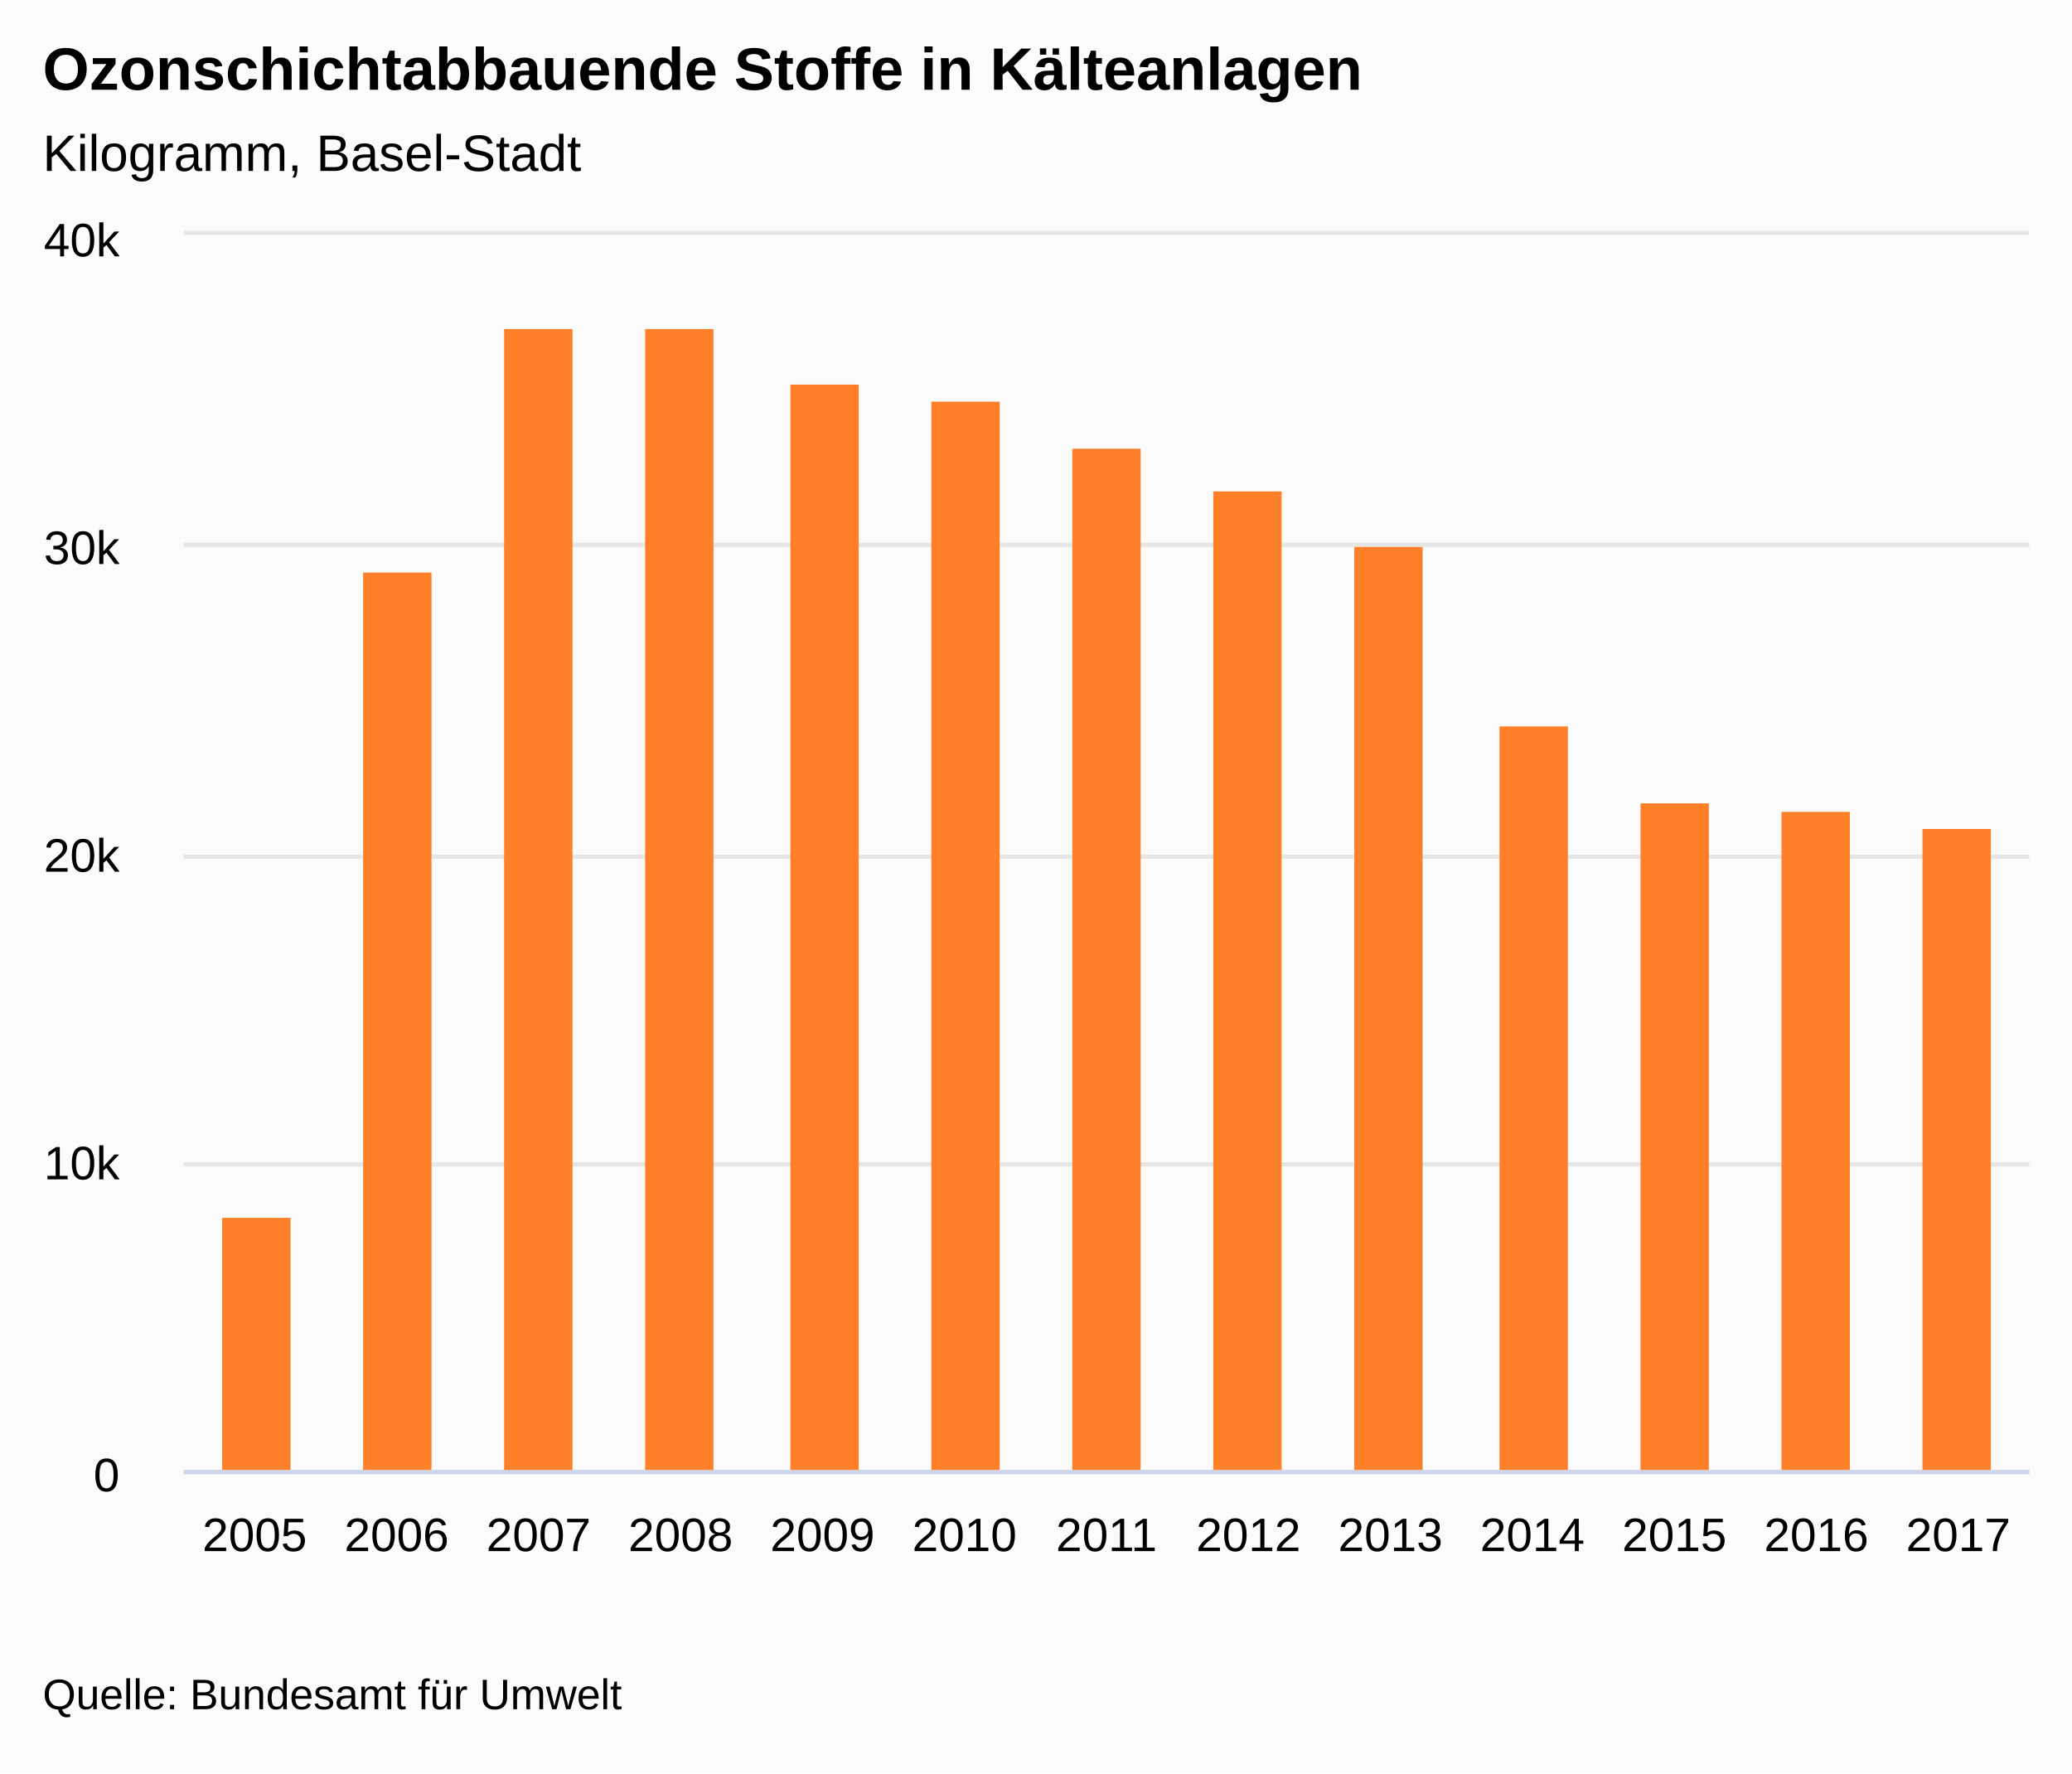
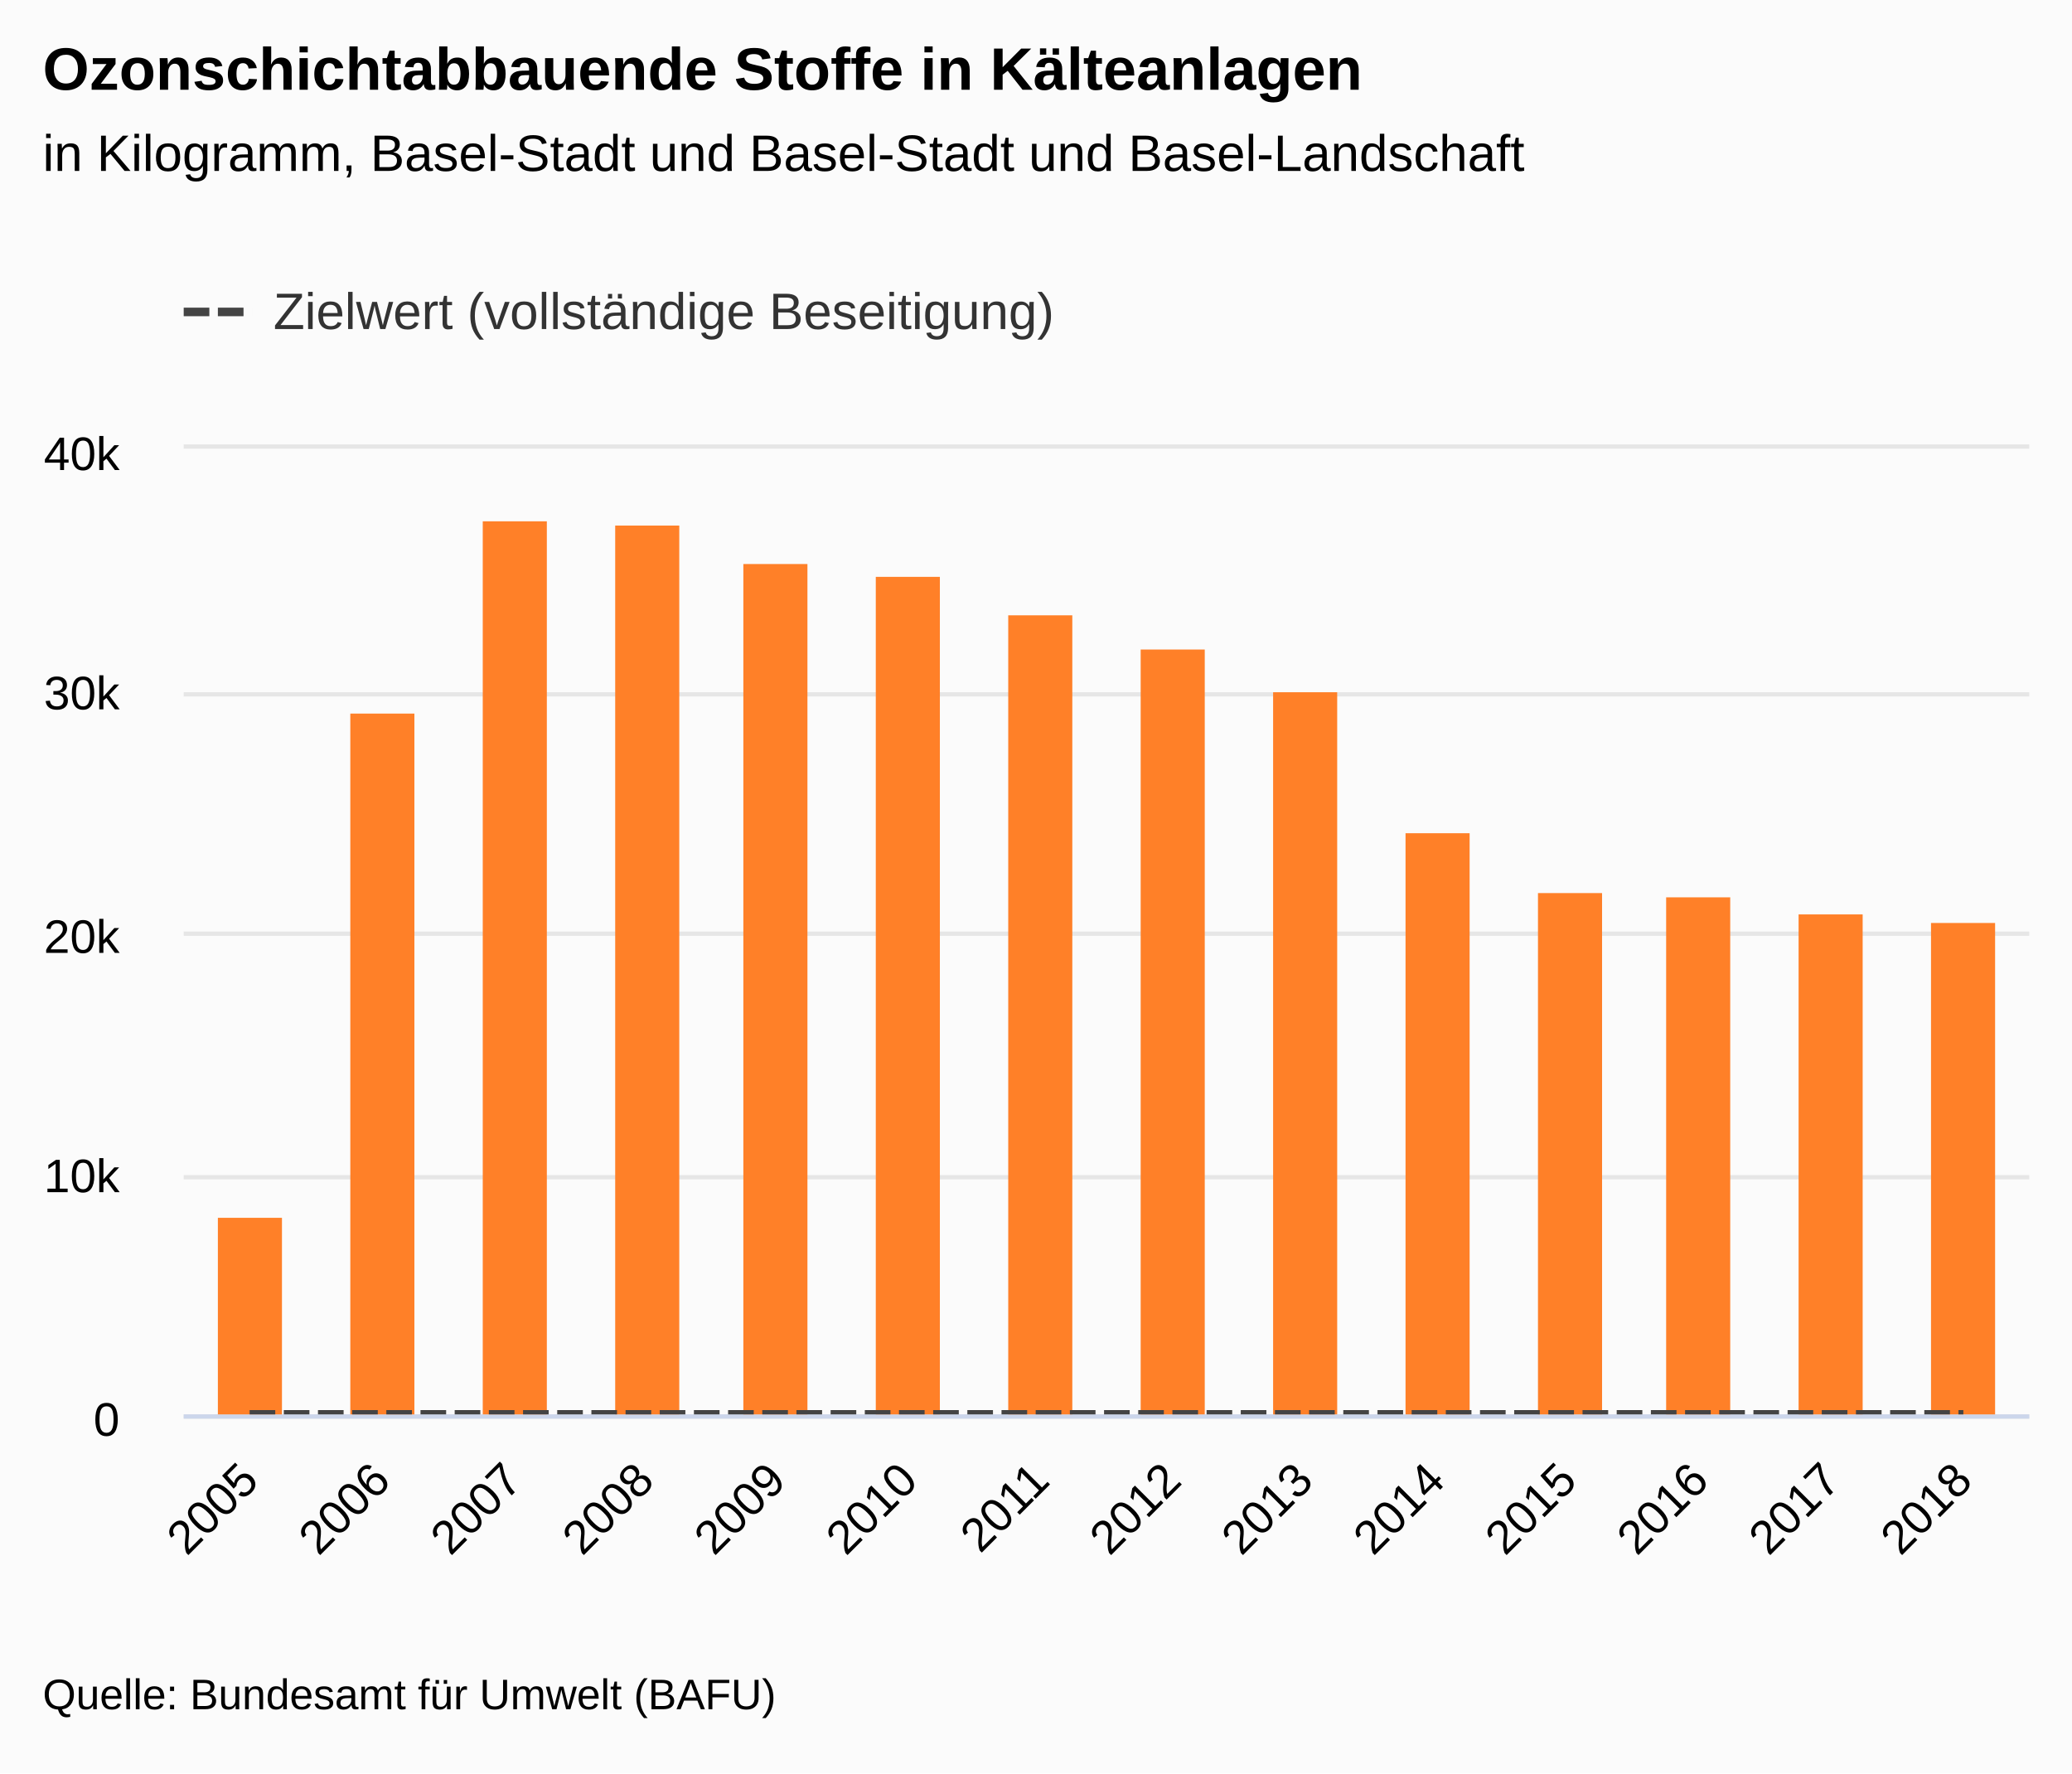
<svg xmlns="http://www.w3.org/2000/svg" version="1.1" class="highcharts-root" style="font-family:&quot;Lucida Grande&quot;, &quot;Lucida Sans Unicode&quot;, Arial, Helvetica, sans-serif;font-size:12px;" viewBox="0 0 485 415">
  <defs>
-     <clipPath id="highcharts-ui85b9i-7">
-       <rect x="0" y="0" width="432" height="289" fill="none" />
+     <clipPath id="highcharts-hm5xgry-7">
+       <rect x="0" y="0" width="432" height="226" fill="none" />
    </clipPath>
-     <clipPath id="highcharts-ui85b9i-8">
-       <rect x="0" y="0" width="432" height="289" fill="none" />
+     <clipPath id="highcharts-hm5xgry-8">
+       <rect x="0" y="0" width="432" height="226" fill="none" />
    </clipPath>
  </defs>
  <rect fill="#fbfbfb" class="highcharts-background" x="0" y="0" width="485" height="415" rx="0" ry="0" />
-   <rect fill="none" class="highcharts-plot-background" x="43" y="55" width="432" height="289" />
+   <rect fill="none" class="highcharts-plot-background" x="43" y="105" width="432" height="226" />
  <g class="highcharts-label" style="cursor:pointer;" transform="translate(10,451)">
    <text x="0" data-z-index="1" y="0">
      <tspan>&gt; Indikator-Details</tspan>
    </text>
  </g>
  <g class="highcharts-label" style="cursor:pointer;" transform="translate(10,451)">
    <text x="0" data-z-index="1" y="0">
      <tspan>&gt; Indikator-Details</tspan>
    </text>
  </g>
  <g class="highcharts-pane-group" data-z-index="0" />
  <g class="highcharts-grid highcharts-xaxis-grid " data-z-index="1">
-     <path fill="none" data-z-index="1" class="highcharts-grid-line" d="M 75.5 55 L 75.5 344" opacity="1" />
-     <path fill="none" data-z-index="1" class="highcharts-grid-line" d="M 108.5 55 L 108.5 344" opacity="1" />
-     <path fill="none" data-z-index="1" class="highcharts-grid-line" d="M 142.5 55 L 142.5 344" opacity="1" />
-     <path fill="none" data-z-index="1" class="highcharts-grid-line" d="M 175.5 55 L 175.5 344" opacity="1" />
-     <path fill="none" data-z-index="1" class="highcharts-grid-line" d="M 208.5 55 L 208.5 344" opacity="1" />
-     <path fill="none" data-z-index="1" class="highcharts-grid-line" d="M 241.5 55 L 241.5 344" opacity="1" />
-     <path fill="none" data-z-index="1" class="highcharts-grid-line" d="M 275.5 55 L 275.5 344" opacity="1" />
-     <path fill="none" data-z-index="1" class="highcharts-grid-line" d="M 308.5 55 L 308.5 344" opacity="1" />
-     <path fill="none" data-z-index="1" class="highcharts-grid-line" d="M 341.5 55 L 341.5 344" opacity="1" />
-     <path fill="none" data-z-index="1" class="highcharts-grid-line" d="M 374.5 55 L 374.5 344" opacity="1" />
-     <path fill="none" data-z-index="1" class="highcharts-grid-line" d="M 408.5 55 L 408.5 344" opacity="1" />
-     <path fill="none" data-z-index="1" class="highcharts-grid-line" d="M 441.5 55 L 441.5 344" opacity="1" />
-     <path fill="none" data-z-index="1" class="highcharts-grid-line" d="M 474.5 55 L 474.5 344" opacity="1" />
-     <path fill="none" data-z-index="1" class="highcharts-grid-line" d="M 42.5 55 L 42.5 344" opacity="1" />
+     <path fill="none" data-z-index="1" class="highcharts-grid-line" d="M 73.5 105 L 73.5 331" opacity="1" />
+     <path fill="none" data-z-index="1" class="highcharts-grid-line" d="M 104.5 105 L 104.5 331" opacity="1" />
+     <path fill="none" data-z-index="1" class="highcharts-grid-line" d="M 135.5 105 L 135.5 331" opacity="1" />
+     <path fill="none" data-z-index="1" class="highcharts-grid-line" d="M 165.5 105 L 165.5 331" opacity="1" />
+     <path fill="none" data-z-index="1" class="highcharts-grid-line" d="M 196.5 105 L 196.5 331" opacity="1" />
+     <path fill="none" data-z-index="1" class="highcharts-grid-line" d="M 227.5 105 L 227.5 331" opacity="1" />
+     <path fill="none" data-z-index="1" class="highcharts-grid-line" d="M 258.5 105 L 258.5 331" opacity="1" />
+     <path fill="none" data-z-index="1" class="highcharts-grid-line" d="M 289.5 105 L 289.5 331" opacity="1" />
+     <path fill="none" data-z-index="1" class="highcharts-grid-line" d="M 320.5 105 L 320.5 331" opacity="1" />
+     <path fill="none" data-z-index="1" class="highcharts-grid-line" d="M 351.5 105 L 351.5 331" opacity="1" />
+     <path fill="none" data-z-index="1" class="highcharts-grid-line" d="M 381.5 105 L 381.5 331" opacity="1" />
+     <path fill="none" data-z-index="1" class="highcharts-grid-line" d="M 412.5 105 L 412.5 331" opacity="1" />
+     <path fill="none" data-z-index="1" class="highcharts-grid-line" d="M 443.5 105 L 443.5 331" opacity="1" />
+     <path fill="none" data-z-index="1" class="highcharts-grid-line" d="M 474.5 105 L 474.5 331" opacity="1" />
+     <path fill="none" data-z-index="1" class="highcharts-grid-line" d="M 42.5 105 L 42.5 331" opacity="1" />
  </g>
  <g class="highcharts-grid highcharts-yaxis-grid " data-z-index="1">
-     <path fill="none" stroke="#e6e6e6" stroke-width="1" data-z-index="1" class="highcharts-grid-line" d="M 43 344.5 L 475 344.5" opacity="1" />
-     <path fill="none" stroke="#e6e6e6" stroke-width="1" data-z-index="1" class="highcharts-grid-line" d="M 43 272.5 L 475 272.5" opacity="1" />
-     <path fill="none" stroke="#e6e6e6" stroke-width="1" data-z-index="1" class="highcharts-grid-line" d="M 43 200.5 L 475 200.5" opacity="1" />
-     <path fill="none" stroke="#e6e6e6" stroke-width="1" data-z-index="1" class="highcharts-grid-line" d="M 43 127.5 L 475 127.5" opacity="1" />
-     <path fill="none" stroke="#e6e6e6" stroke-width="1" data-z-index="1" class="highcharts-grid-line" d="M 43 54.5 L 475 54.5" opacity="1" />
+     <path fill="none" stroke="#e6e6e6" stroke-width="1" data-z-index="1" class="highcharts-grid-line" d="M 43 331.5 L 475 331.5" opacity="1" />
+     <path fill="none" stroke="#e6e6e6" stroke-width="1" data-z-index="1" class="highcharts-grid-line" d="M 43 275.5 L 475 275.5" opacity="1" />
+     <path fill="none" stroke="#e6e6e6" stroke-width="1" data-z-index="1" class="highcharts-grid-line" d="M 43 218.5 L 475 218.5" opacity="1" />
+     <path fill="none" stroke="#e6e6e6" stroke-width="1" data-z-index="1" class="highcharts-grid-line" d="M 43 162.5 L 475 162.5" opacity="1" />
+     <path fill="none" stroke="#e6e6e6" stroke-width="1" data-z-index="1" class="highcharts-grid-line" d="M 43 104.5 L 475 104.5" opacity="1" />
  </g>
  <g class="highcharts-grid highcharts-yaxis-grid " data-z-index="1" />
-   <rect fill="none" class="highcharts-plot-border" data-z-index="1" x="43" y="55" width="432" height="289" />
+   <rect fill="none" class="highcharts-plot-border" data-z-index="1" x="43" y="105" width="432" height="226" />
  <g class="highcharts-axis highcharts-xaxis " data-z-index="2">
-     <path fill="none" class="highcharts-axis-line" stroke="#ccd6eb" stroke-width="1" data-z-index="7" d="M 43 344.5 L 475 344.5" />
+     <path fill="none" class="highcharts-axis-line" stroke="#ccd6eb" stroke-width="1" data-z-index="7" d="M 43 331.5 L 475 331.5" />
  </g>
  <g class="highcharts-axis highcharts-yaxis " data-z-index="2">
-     <path fill="none" class="highcharts-axis-line" data-z-index="7" d="M 43 55 L 43 344" />
+     <path fill="none" class="highcharts-axis-line" data-z-index="7" d="M 43 105 L 43 331" />
  </g>
  <g class="highcharts-axis highcharts-yaxis " data-z-index="2">
-     <path fill="none" class="highcharts-axis-line" data-z-index="7" d="M 475 55 L 475 344" />
+     <path fill="none" class="highcharts-axis-line" data-z-index="7" d="M 475 105 L 475 331" />
  </g>
  <g class="highcharts-series-group" data-z-index="3">
-     <g data-z-index="0.1" class="highcharts-series highcharts-series-0 highcharts-column-series " transform="translate(43,55) scale(1 1)" clip-path="url(#highcharts-ui85b9i-8)">
-       <rect x="9" y="230" width="16" height="60" fill="#FF8028" class="highcharts-point" />
-       <rect x="42" y="79" width="16" height="211" fill="#FF8028" class="highcharts-point" />
-       <rect x="75" y="22" width="16" height="268" fill="#FF8028" class="highcharts-point" />
-       <rect x="108" y="22" width="16" height="268" fill="#FF8028" class="highcharts-point" />
-       <rect x="142" y="35" width="16" height="255" fill="#FF8028" class="highcharts-point" />
-       <rect x="175" y="39" width="16" height="251" fill="#FF8028" class="highcharts-point" />
-       <rect x="208" y="50" width="16" height="240" fill="#FF8028" class="highcharts-point" />
-       <rect x="241" y="60" width="16" height="230" fill="#FF8028" class="highcharts-point" />
-       <rect x="274" y="73" width="16" height="217" fill="#FF8028" class="highcharts-point" />
-       <rect x="308" y="115" width="16" height="175" fill="#FF8028" class="highcharts-point" />
-       <rect x="341" y="133" width="16" height="157" fill="#FF8028" class="highcharts-point" />
-       <rect x="374" y="135" width="16" height="155" fill="#FF8028" class="highcharts-point" />
-       <rect x="407" y="139" width="16" height="151" fill="#FF8028" class="highcharts-point" />
+     <g data-z-index="0.1" class="highcharts-series highcharts-series-0 highcharts-column-series " transform="translate(43,105) scale(1 1)" clip-path="url(#highcharts-hm5xgry-8)">
+       <rect x="8" y="180" width="15" height="47" fill="#FF8028" class="highcharts-point" />
+       <rect x="39" y="62" width="15" height="165" fill="#FF8028" class="highcharts-point" />
+       <rect x="70" y="17" width="15" height="210" fill="#FF8028" class="highcharts-point" />
+       <rect x="101" y="18" width="15" height="209" fill="#FF8028" class="highcharts-point" />
+       <rect x="131" y="27" width="15" height="200" fill="#FF8028" class="highcharts-point" />
+       <rect x="162" y="30" width="15" height="197" fill="#FF8028" class="highcharts-point" />
+       <rect x="193" y="39" width="15" height="188" fill="#FF8028" class="highcharts-point" />
+       <rect x="224" y="47" width="15" height="180" fill="#FF8028" class="highcharts-point" />
+       <rect x="255" y="57" width="15" height="170" fill="#FF8028" class="highcharts-point" />
+       <rect x="286" y="90" width="15" height="137" fill="#FF8028" class="highcharts-point" />
+       <rect x="317" y="104" width="15" height="123" fill="#FF8028" class="highcharts-point" />
+       <rect x="347" y="105" width="15" height="122" fill="#FF8028" class="highcharts-point" />
+       <rect x="378" y="109" width="15" height="118" fill="#FF8028" class="highcharts-point" />
+       <rect x="409" y="111" width="15" height="116" fill="#FF8028" class="highcharts-point" />
    </g>
-     <g data-z-index="0.1" class="highcharts-markers highcharts-series-0 highcharts-column-series " transform="translate(43,55) scale(1 1)" clip-path="none" />
+     <g data-z-index="0.1" class="highcharts-markers highcharts-series-0 highcharts-column-series " transform="translate(43,105) scale(1 1)" clip-path="none" />
+     <g data-z-index="0.1" class="highcharts-series highcharts-series-1 highcharts-line-series " transform="translate(43,105) scale(1 1)" clip-path="url(#highcharts-hm5xgry-8)">
+       <path fill="none" d="M 15.429 226 L 46.286 226 L 77.143 226 L 108 226 L 138.857 226 L 169.714 226 L 200.571 226 L 231.429 226 L 262.286 226 L 293.143 226 L 324 226 L 354.857 226 L 385.714 226 L 416.571 226" class="highcharts-graph" data-z-index="1" stroke="#444444" stroke-width="2" stroke-dasharray="6,2" />
+     </g>
+     <g data-z-index="0.1" class="highcharts-markers highcharts-series-1 highcharts-line-series " transform="translate(43,105) scale(1 1)" clip-path="none" />
  </g>
  <text x="10" text-anchor="start" class="highcharts-title" data-z-index="4" style="color:#000000;font-size:1.167em;font-weight:bold;fill:#000000;" y="21">
    <tspan>Ozonschichtabbauende Stoffe in Kälteanlagen</tspan>
  </text>
  <text x="10" text-anchor="start" class="highcharts-subtitle" data-z-index="4" style="color:#000000;font-size:1em;fill:#000000;" y="40">
-     <tspan>Kilogramm, Basel-Stadt</tspan>
+     <tspan>in Kilogramm, Basel-Stadt und Basel-Stadt und Basel-Landschaft</tspan>
  </text>
  <g class="highcharts-axis-labels highcharts-xaxis-labels " data-z-index="7">
-     <text x="59.615" style="color:#000000;cursor:default;font-size:0.917em;fill:#000000;" text-anchor="middle" transform="translate(0,0)" y="363" opacity="1">2005</text>
-     <text x="92.846" style="color:#000000;cursor:default;font-size:0.917em;fill:#000000;" text-anchor="middle" transform="translate(0,0)" y="363" opacity="1">2006</text>
-     <text x="126.077" style="color:#000000;cursor:default;font-size:0.917em;fill:#000000;" text-anchor="middle" transform="translate(0,0)" y="363" opacity="1">2007</text>
-     <text x="159.308" style="color:#000000;cursor:default;font-size:0.917em;fill:#000000;" text-anchor="middle" transform="translate(0,0)" y="363" opacity="1">2008</text>
-     <text x="192.538" style="color:#000000;cursor:default;font-size:0.917em;fill:#000000;" text-anchor="middle" transform="translate(0,0)" y="363" opacity="1">2009</text>
-     <text x="225.769" style="color:#000000;cursor:default;font-size:0.917em;fill:#000000;" text-anchor="middle" transform="translate(0,0)" y="363" opacity="1">2010</text>
-     <text x="259" style="color:#000000;cursor:default;font-size:0.917em;fill:#000000;" text-anchor="middle" transform="translate(0,0)" y="363" opacity="1">2011</text>
-     <text x="292.231" style="color:#000000;cursor:default;font-size:0.917em;fill:#000000;" text-anchor="middle" transform="translate(0,0)" y="363" opacity="1">2012</text>
-     <text x="325.462" style="color:#000000;cursor:default;font-size:0.917em;fill:#000000;" text-anchor="middle" transform="translate(0,0)" y="363" opacity="1">2013</text>
-     <text x="358.692" style="color:#000000;cursor:default;font-size:0.917em;fill:#000000;" text-anchor="middle" transform="translate(0,0)" y="363" opacity="1">2014</text>
-     <text x="391.923" style="color:#000000;cursor:default;font-size:0.917em;fill:#000000;" text-anchor="middle" transform="translate(0,0)" y="363" opacity="1">2015</text>
-     <text x="425.154" style="color:#000000;cursor:default;font-size:0.917em;fill:#000000;" text-anchor="middle" transform="translate(0,0)" y="363" opacity="1">2016</text>
-     <text x="458.385" style="color:#000000;cursor:default;font-size:0.917em;fill:#000000;" text-anchor="middle" transform="translate(0,0)" y="363" opacity="1">2017</text>
+     <text x="61.021" style="color:#000000;cursor:default;font-size:0.917em;fill:#000000;" text-anchor="end" transform="translate(0,0) rotate(-45 61.0213 347)" y="347" opacity="1">2005</text>
+     <text x="91.878" style="color:#000000;cursor:default;font-size:0.917em;fill:#000000;" text-anchor="end" transform="translate(0,0) rotate(-45 91.87844 347)" y="347" opacity="1">2006</text>
+     <text x="122.736" style="color:#000000;cursor:default;font-size:0.917em;fill:#000000;" text-anchor="end" transform="translate(0,0) rotate(-45 122.7356 347)" y="347" opacity="1">2007</text>
+     <text x="153.593" style="color:#000000;cursor:default;font-size:0.917em;fill:#000000;" text-anchor="end" transform="translate(0,0) rotate(-45 153.5927 347)" y="347" opacity="1">2008</text>
+     <text x="184.45" style="color:#000000;cursor:default;font-size:0.917em;fill:#000000;" text-anchor="end" transform="translate(0,0) rotate(-45 184.4499 347)" y="347" opacity="1">2009</text>
+     <text x="215.307" style="color:#000000;cursor:default;font-size:0.917em;fill:#000000;" text-anchor="end" transform="translate(0,0) rotate(-45 215.307 347)" y="347" opacity="1">2010</text>
+     <text x="246.164" style="color:#000000;cursor:default;font-size:0.917em;fill:#000000;" text-anchor="end" transform="translate(0,0) rotate(-45 246.1642 347)" y="347" opacity="1">2011</text>
+     <text x="277.021" style="color:#000000;cursor:default;font-size:0.917em;fill:#000000;" text-anchor="end" transform="translate(0,0) rotate(-45 277.0213 347)" y="347" opacity="1">2012</text>
+     <text x="307.878" style="color:#000000;cursor:default;font-size:0.917em;fill:#000000;" text-anchor="end" transform="translate(0,0) rotate(-45 307.8784 347)" y="347" opacity="1">2013</text>
+     <text x="338.736" style="color:#000000;cursor:default;font-size:0.917em;fill:#000000;" text-anchor="end" transform="translate(0,0) rotate(-45 338.7356 347)" y="347" opacity="1">2014</text>
+     <text x="369.593" style="color:#000000;cursor:default;font-size:0.917em;fill:#000000;" text-anchor="end" transform="translate(0,0) rotate(-45 369.5927 347)" y="347" opacity="1">2015</text>
+     <text x="400.45" style="color:#000000;cursor:default;font-size:0.917em;fill:#000000;" text-anchor="end" transform="translate(0,0) rotate(-45 400.4499 347)" y="347" opacity="1">2016</text>
+     <text x="431.307" style="color:#000000;cursor:default;font-size:0.917em;fill:#000000;" text-anchor="end" transform="translate(0,0) rotate(-45 431.307 347)" y="347" opacity="1">2017</text>
+     <text x="462.164" style="color:#000000;cursor:default;font-size:0.917em;fill:#000000;" text-anchor="end" transform="translate(0,0) rotate(-45 462.1642 347)" y="347" opacity="1">2018</text>
  </g>
  <g class="highcharts-axis-labels highcharts-yaxis-labels " data-z-index="7">
-     <text x="28" style="color:#000000;cursor:default;font-size:0.917em;fill:#000000;" text-anchor="end" transform="translate(0,0)" y="349" opacity="1">0</text>
-     <text x="28" style="color:#000000;cursor:default;font-size:0.917em;fill:#000000;" text-anchor="end" transform="translate(0,0)" y="276" opacity="1">10k</text>
-     <text x="28" style="color:#000000;cursor:default;font-size:0.917em;fill:#000000;" text-anchor="end" transform="translate(0,0)" y="204" opacity="1">20k</text>
-     <text x="28" style="color:#000000;cursor:default;font-size:0.917em;fill:#000000;" text-anchor="end" transform="translate(0,0)" y="132" opacity="1">30k</text>
-     <text x="28" style="color:#000000;cursor:default;font-size:0.917em;fill:#000000;" text-anchor="end" transform="translate(0,0)" y="60" opacity="1">40k</text>
+     <text x="28" style="color:#000000;cursor:default;font-size:0.917em;fill:#000000;" text-anchor="end" transform="translate(0,0)" y="336" opacity="1">0</text>
+     <text x="28" style="color:#000000;cursor:default;font-size:0.917em;fill:#000000;" text-anchor="end" transform="translate(0,0)" y="279" opacity="1">10k</text>
+     <text x="28" style="color:#000000;cursor:default;font-size:0.917em;fill:#000000;" text-anchor="end" transform="translate(0,0)" y="223" opacity="1">20k</text>
+     <text x="28" style="color:#000000;cursor:default;font-size:0.917em;fill:#000000;" text-anchor="end" transform="translate(0,0)" y="166" opacity="1">30k</text>
+     <text x="28" style="color:#000000;cursor:default;font-size:0.917em;fill:#000000;" text-anchor="end" transform="translate(0,0)" y="110" opacity="1">40k</text>
  </g>
  <g class="highcharts-axis-labels highcharts-yaxis-labels " data-z-index="7" />
-   <g class="highcharts-legend" data-z-index="7">
-     <rect fill="none" class="highcharts-legend-box" rx="0" ry="0" x="0" y="0" width="12" height="12" visibility="hidden" />
+   <g class="highcharts-legend" data-z-index="7" transform="translate(31,55)">
+     <rect fill="none" class="highcharts-legend-box" rx="0" ry="0" x="0" y="0" width="227" height="38" visibility="visible" />
    <g data-z-index="1">
-       <g />
+       <g>
+         <g class="highcharts-legend-item highcharts-line-series highcharts-color-undefined highcharts-series-1" data-z-index="1" transform="translate(12,7)">
+           <path fill="none" d="M 0 11 L 16 11" class="highcharts-graph" stroke-dasharray="6,2" stroke="#444444" stroke-width="2" />
+           <text x="21" y="15" style="color:#333333;font-size:1em;font-weight:normal;cursor:pointer;fill:#333333;" text-anchor="start" data-z-index="2">
+             <tspan>Zielwert (vollständige Beseitigung)</tspan>
+           </text>
+         </g>
+       </g>
    </g>
  </g>
  <text x="10" class="highcharts-credits" text-anchor="start" data-z-index="8" style="cursor:default;color:#000000;font-size:0.833em;fill:#000000;" y="400">
-     <tspan>Quelle: Bundesamt für Umwelt</tspan>
+     <tspan>Quelle: Bundesamt für Umwelt (BAFU)</tspan>
  </text>
</svg>
